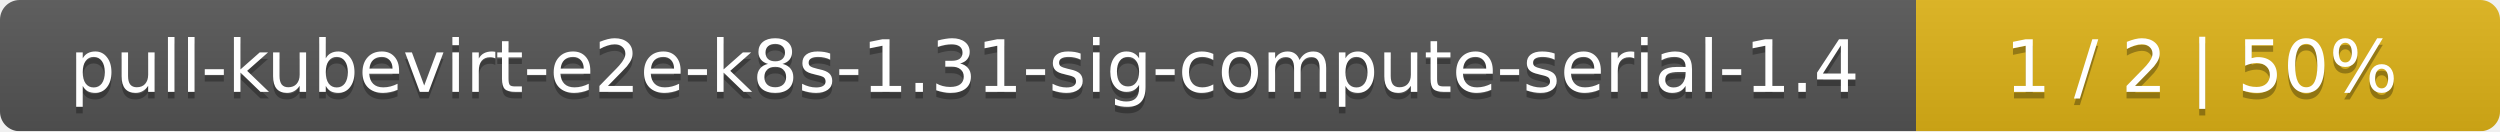
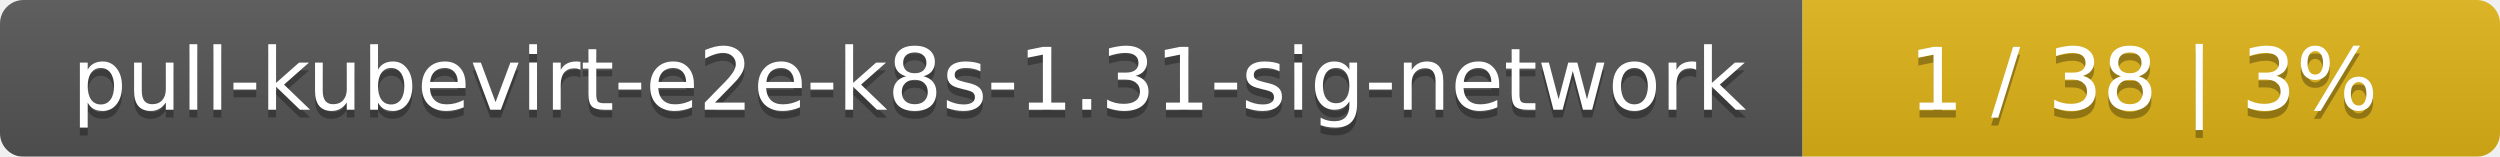
- <svg xmlns="http://www.w3.org/2000/svg" width="381" height="20">
+ <svg xmlns="http://www.w3.org/2000/svg" width="319" height="20">
  <linearGradient id="smooth" x2="0" y2="100%">
    <stop offset="0" stop-color="#bbb" stop-opacity=".1" />
    <stop offset="1" stop-opacity=".1" />
  </linearGradient>
  <mask id="round">
-     <rect width="381" height="20" rx="3" fill="#fff" />
+     <rect width="319" height="20" rx="3" fill="#fff" />
  </mask>
  <g mask="url(#round)">
-     <rect width="292" height="20" fill="#555" />
-     <rect x="292" width="89" height="20" fill="#dfb317" />
-     <rect width="381" height="20" fill="url(#smooth)" />
+     <rect width="230" height="20" fill="#555" />
+     <rect x="230" width="89" height="20" fill="#dfb317" />
+     <rect width="319" height="20" fill="url(#smooth)" />
  </g>
  <g fill="#fff" text-anchor="middle" font-family="DejaVu Sans,Verdana,Geneva,sans-serif" font-size="11">
-     <text x="147" y="15" fill="#010101" fill-opacity=".3">pull-kubevirt-e2e-k8s-1.31-sig-compute-serial-1.4</text>
-     <text x="147" y="14">pull-kubevirt-e2e-k8s-1.31-sig-compute-serial-1.4</text>
-     <text x="335.5" y="15" fill="#010101" fill-opacity=".3">1 / 2    |    50%</text>
-     <text x="335.5" y="14">1 / 2    |    50%</text>
+     <text x="116" y="15" fill="#010101" fill-opacity=".3">pull-kubevirt-e2e-k8s-1.31-sig-network</text>
+     <text x="116" y="14">pull-kubevirt-e2e-k8s-1.31-sig-network</text>
+     <text x="273.5" y="15" fill="#010101" fill-opacity=".3">1 / 38    |    3%</text>
+     <text x="273.5" y="14">1 / 38    |    3%</text>
  </g>
</svg>
